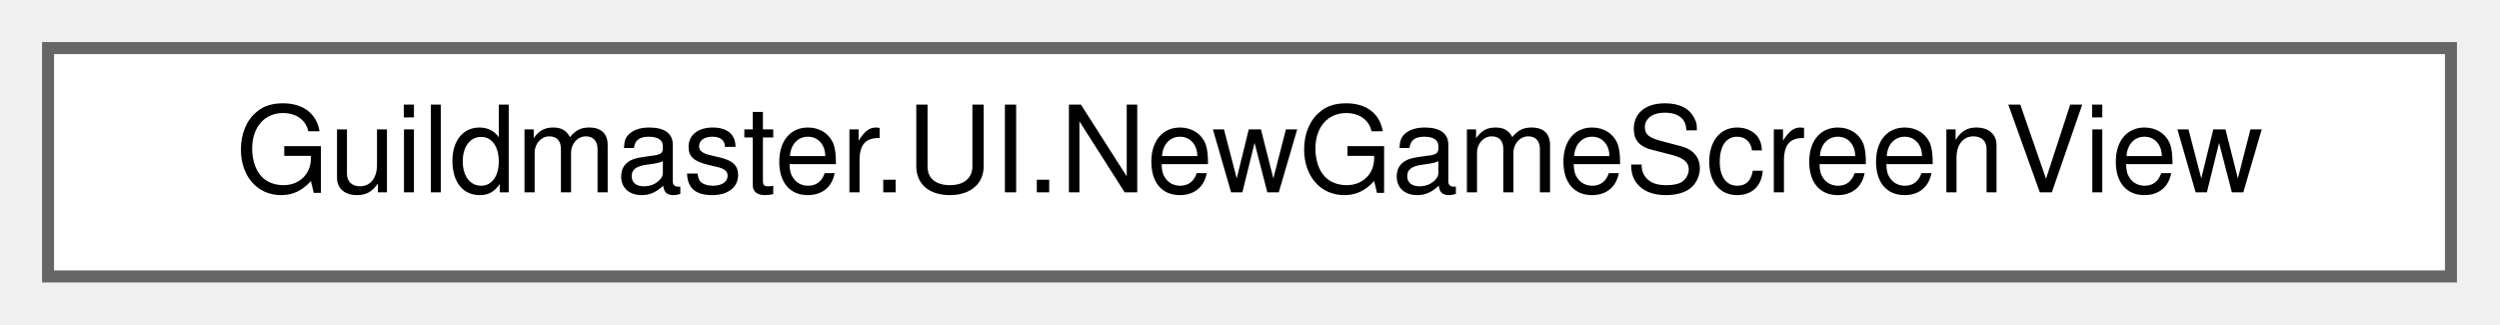
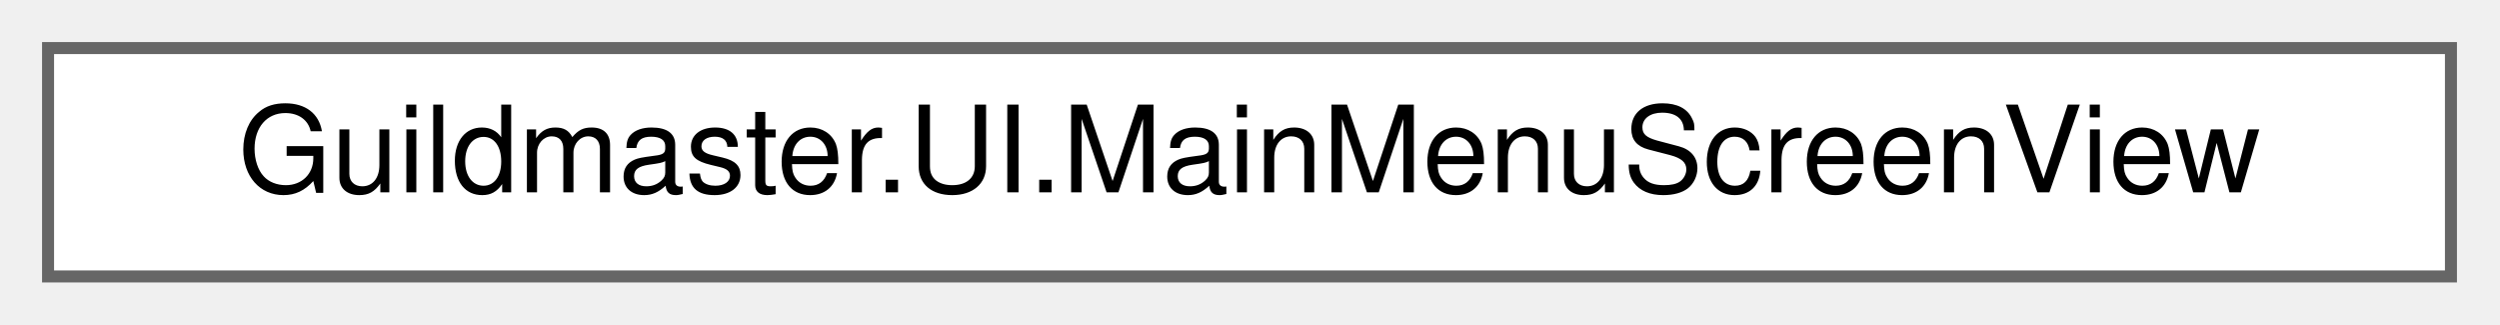
<svg xmlns="http://www.w3.org/2000/svg" xmlns:xlink="http://www.w3.org/1999/xlink" width="208pt" height="27pt" viewBox="0.00 0.00 208.00 27.00">
  <g id="graph0" class="graph" transform="scale(1 1) rotate(0) translate(4 23)">
    <g id="Node000000" class="node">
      <g id="a_Node000000">
-         <a xlink:href="classGuildmaster_1_1UI_1_1NewGameScreenView.html" target="_top" xlink:title="Экран «Создать игру»: во что играем и пускаем ли друзей.">
+         <a xlink:href="classGuildmaster_1_1UI_1_1MainMenuScreenView.html" target="_top" xlink:title="Сборка главного меню: Создать игру / Присоединиться / Настройки / Выход.">
          <polygon fill="white" stroke="#666666" points="200,-19 0,-19 0,0 200,0 200,-19" />
-           <text text-anchor="middle" x="100" y="-7" font-family="Helvetica,sans-Serif" font-size="10.00">Guildmaster.UI.NewGameScreenView</text>
+           <text text-anchor="middle" x="100" y="-7" font-family="Helvetica,sans-Serif" font-size="10.00">Guildmaster.UI.MainMenuScreenView</text>
        </a>
      </g>
    </g>
  </g>
</svg>
